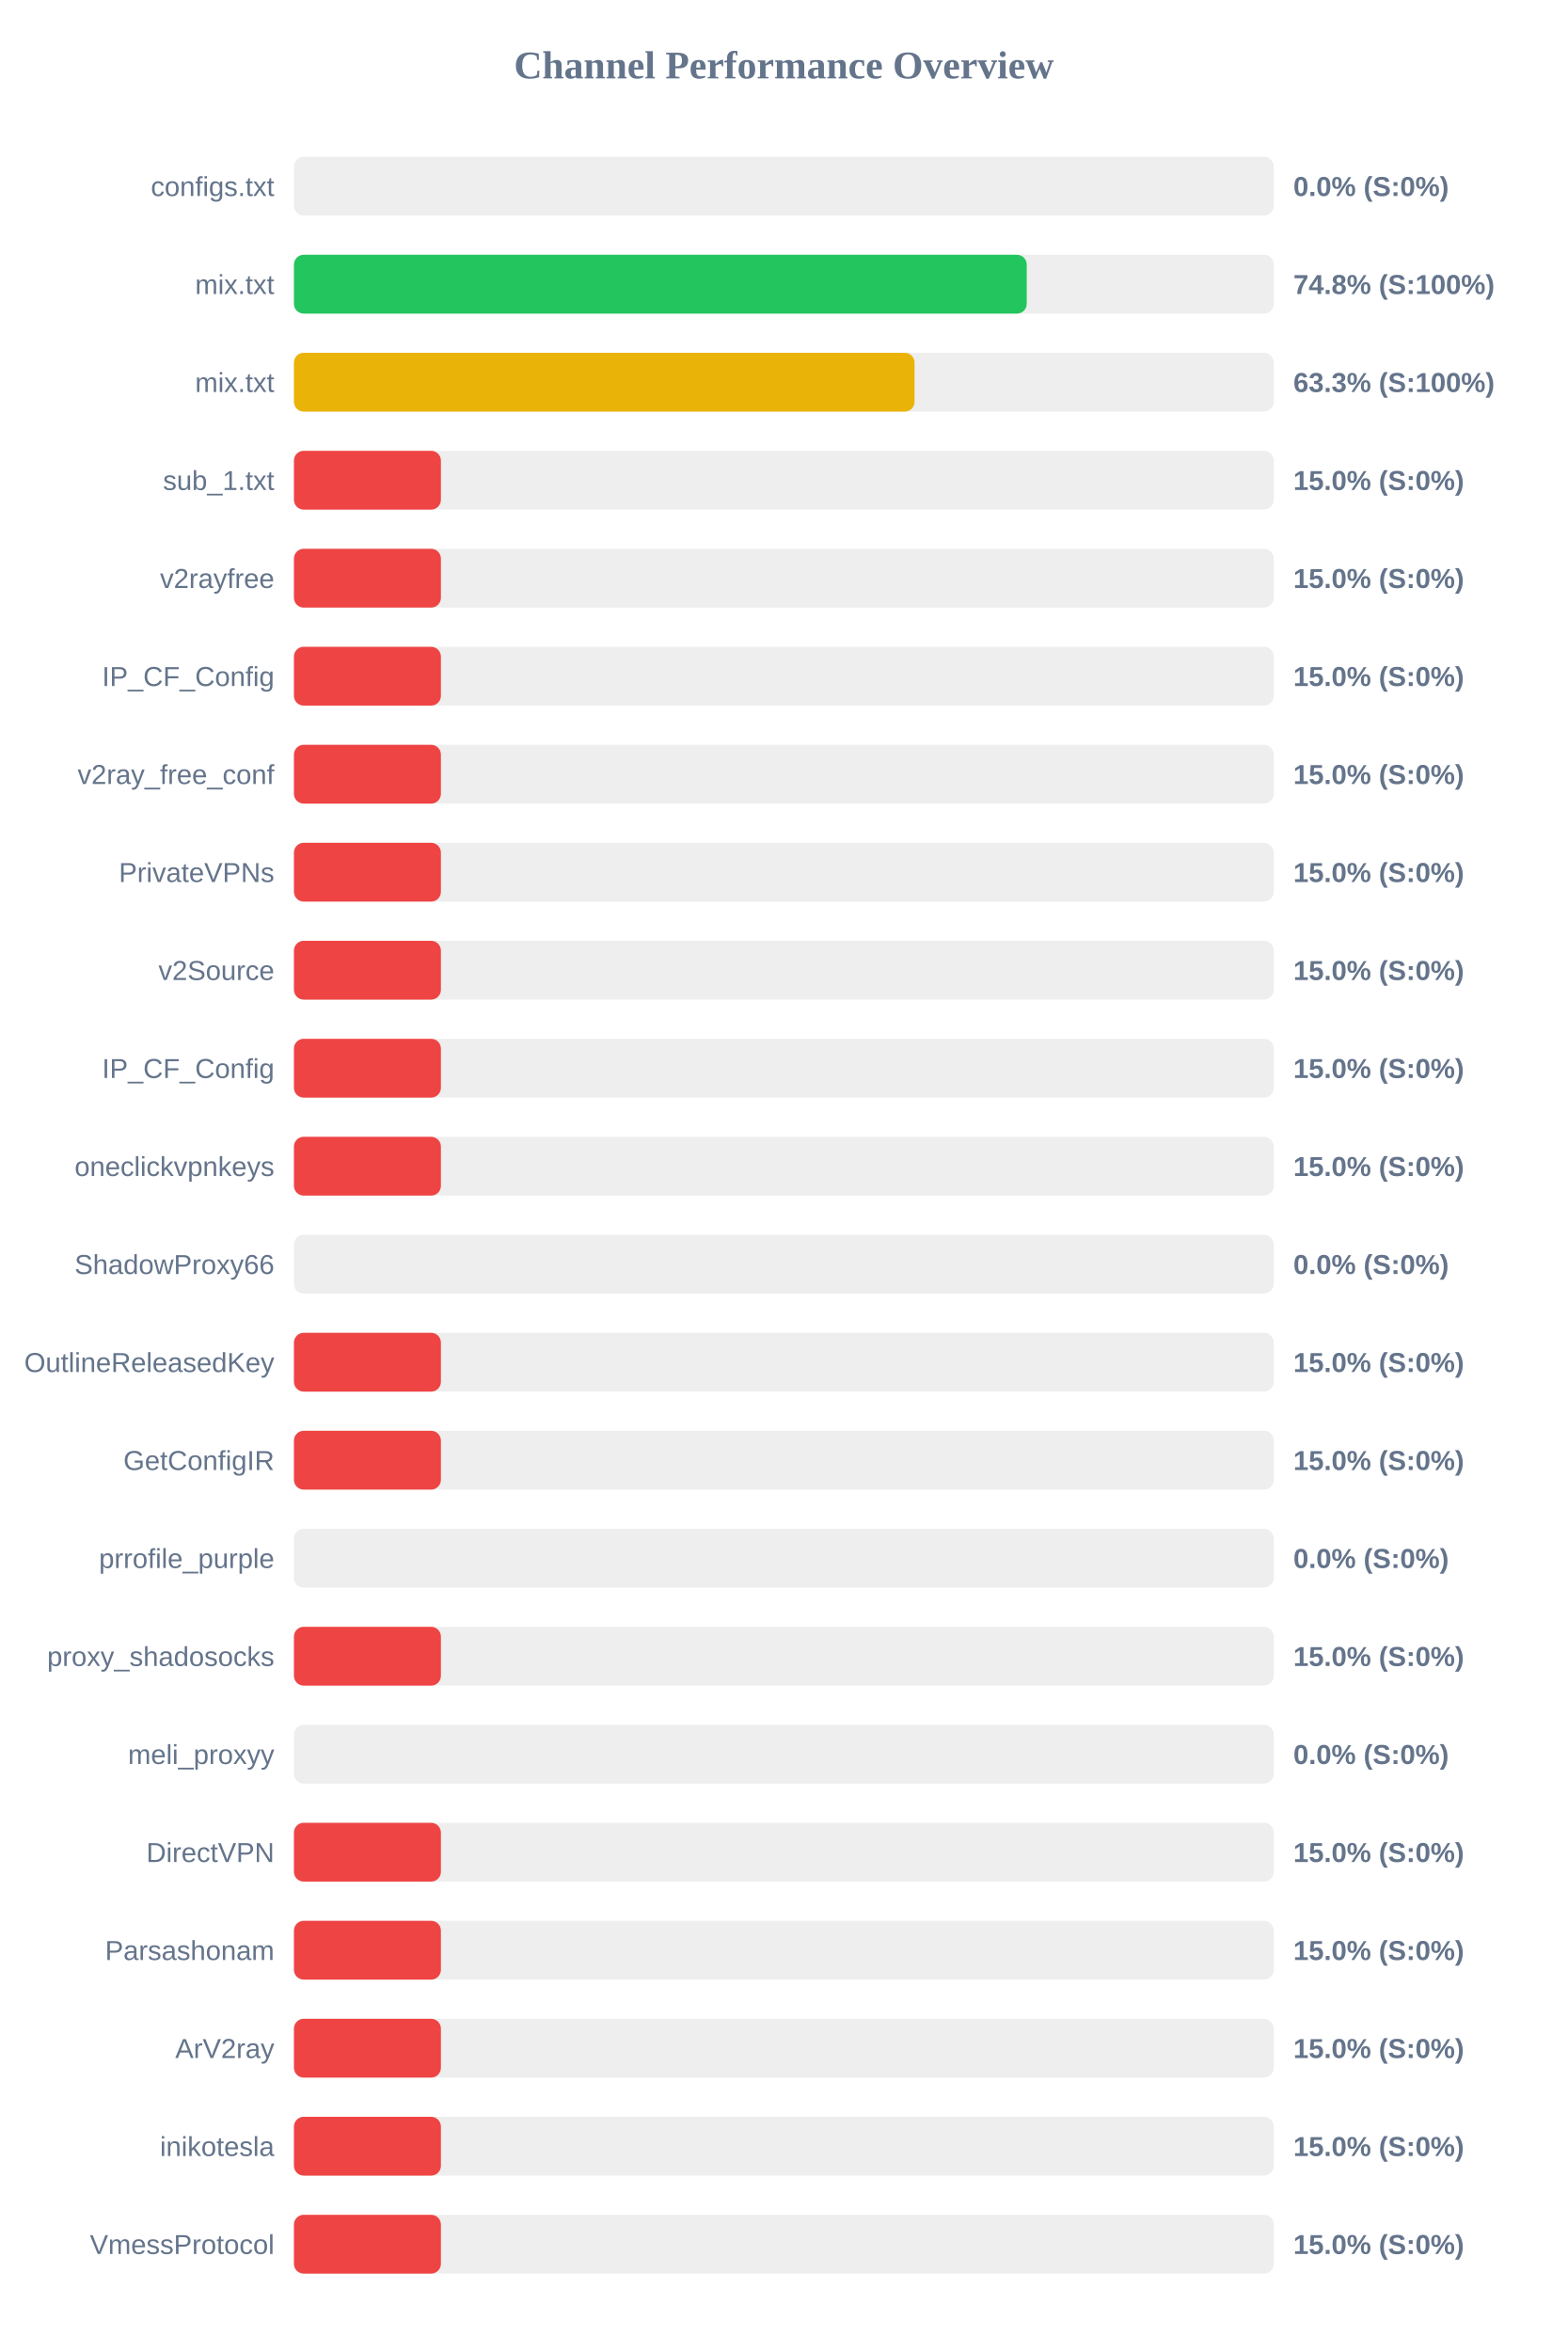
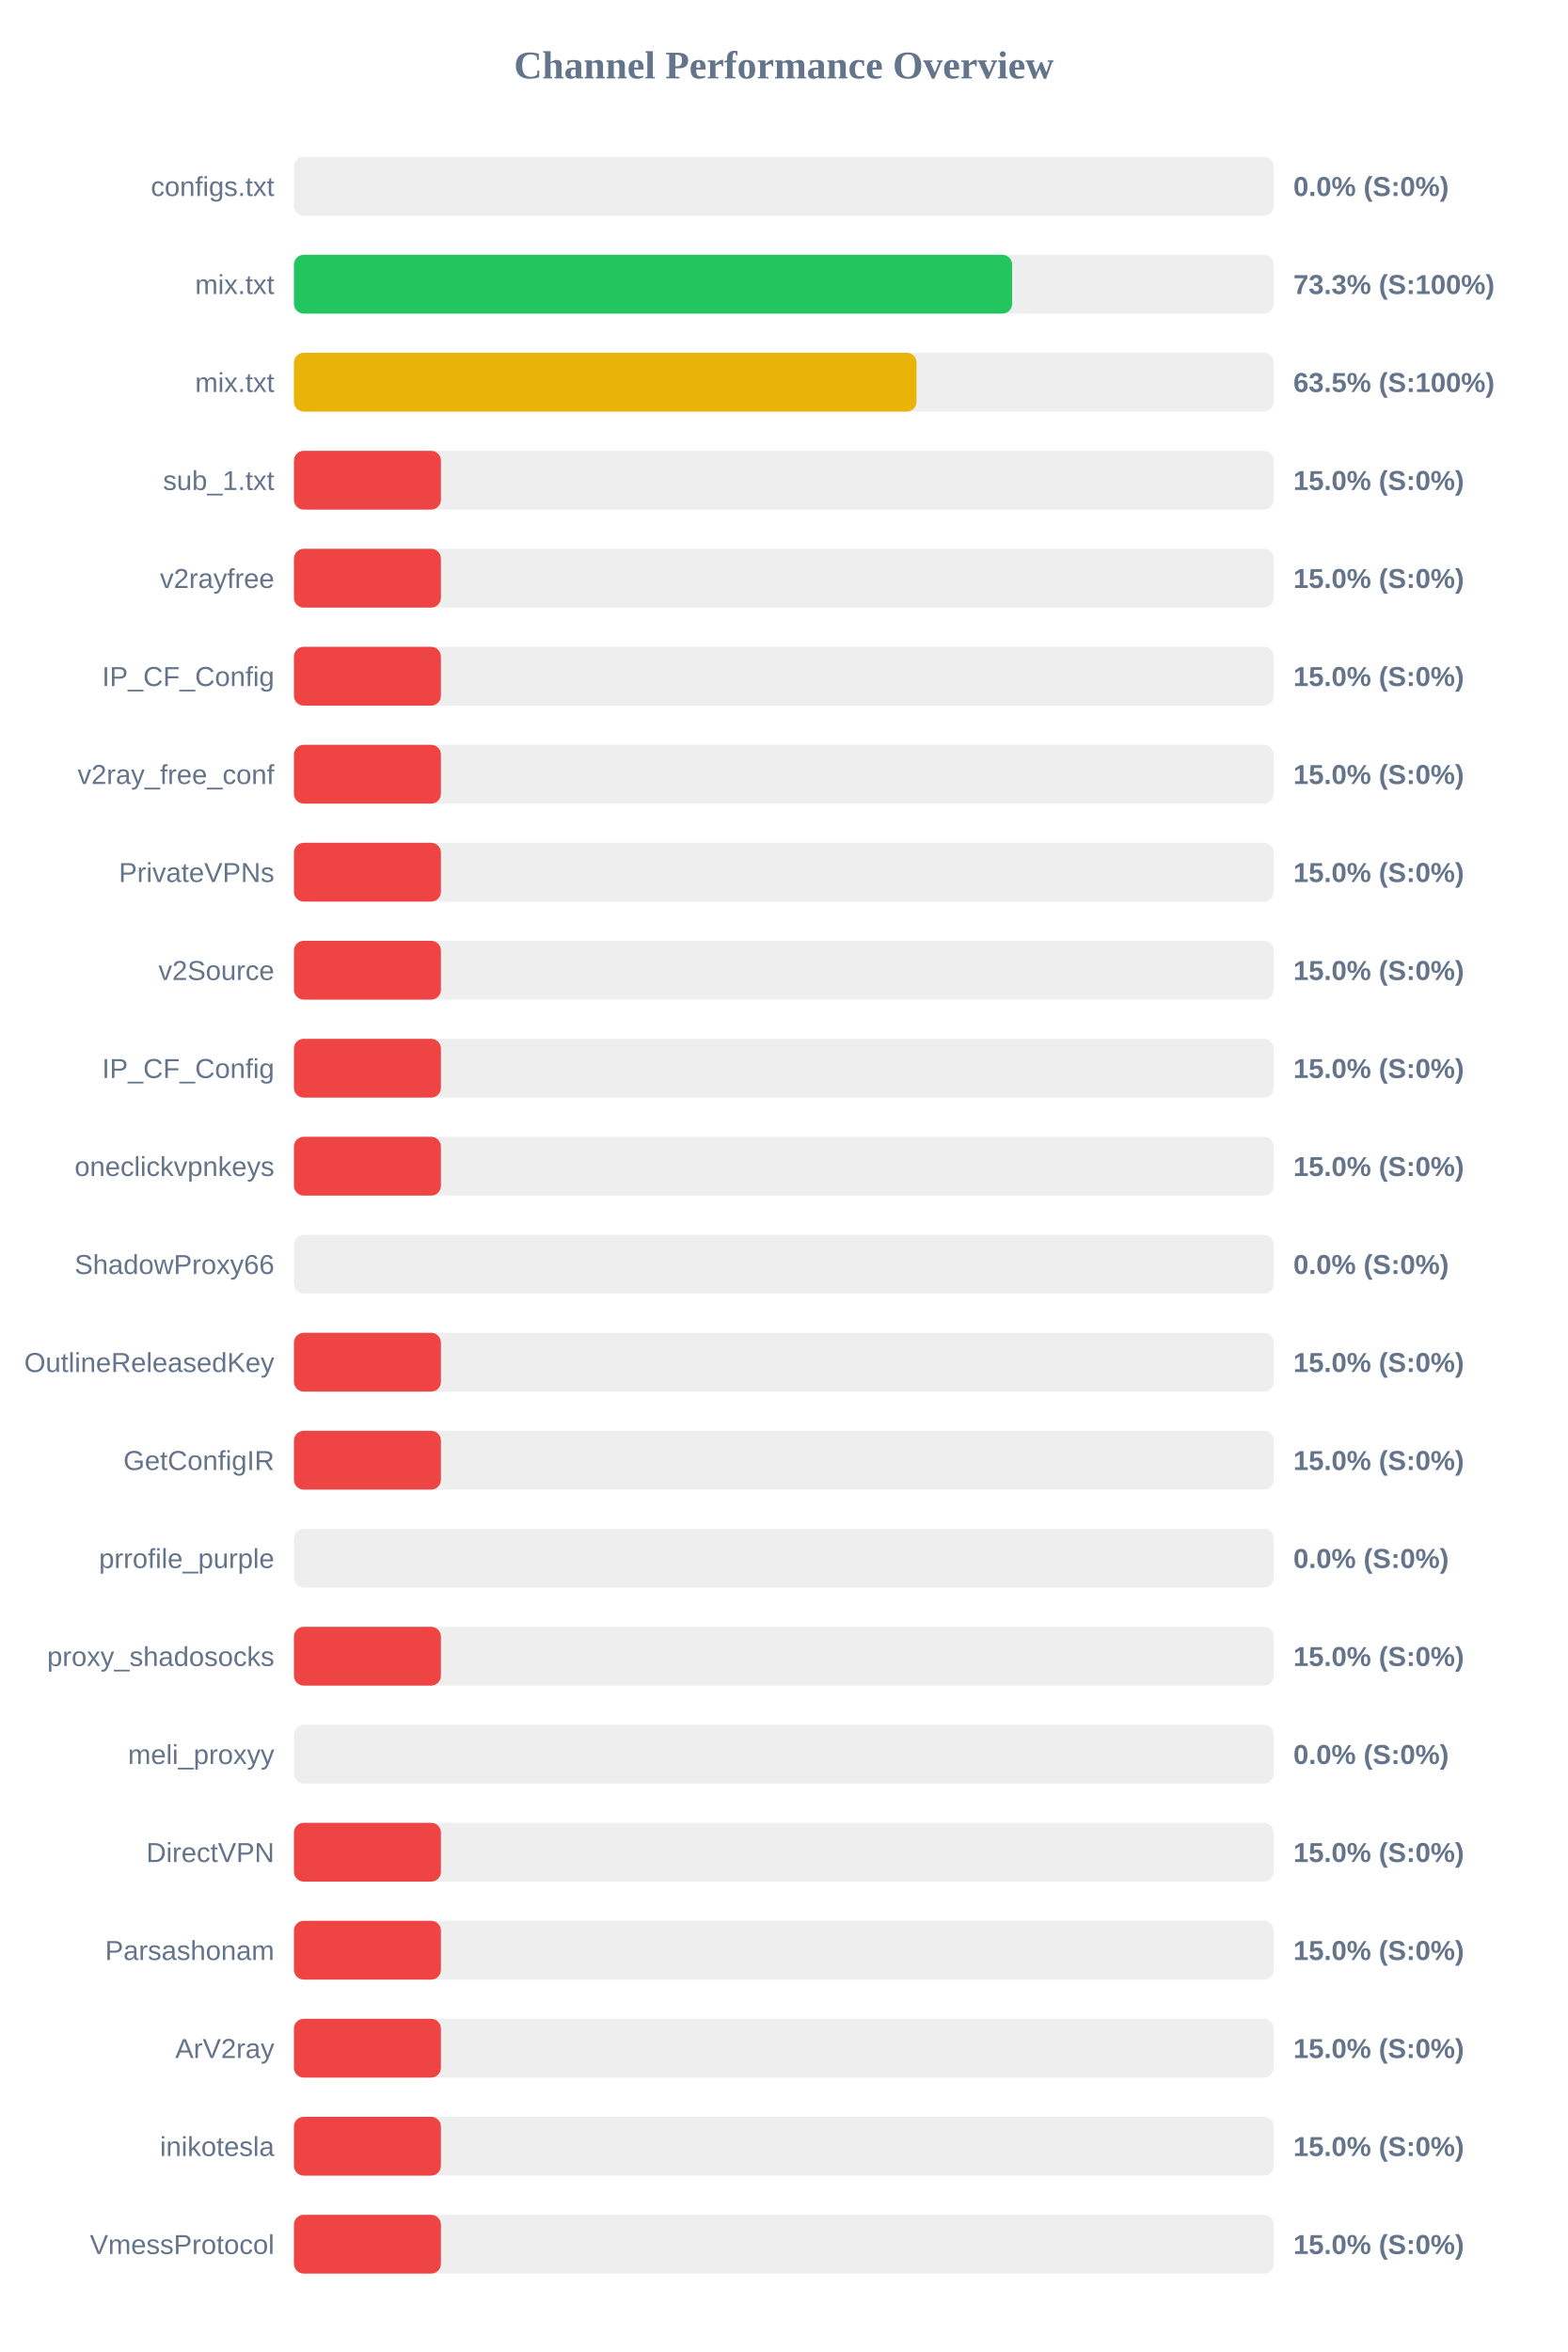
<svg xmlns="http://www.w3.org/2000/svg" width="800" height="1200" version="1.1">
  <style>
        .row { font: 14px Arial; fill: #64748b; }
        .score { font: bold 14px Arial; fill: #64748b; }
    </style>
  <text x="400" y="40" text-anchor="middle" font-size="20px" font-weight="bold" fill="#64748b">Channel Performance Overview</text>
  <rect x="150" y="80" width="500" height="30" fill="#eee" rx="5" />
  <rect x="150" y="80" width="0.0" height="30" fill="#ef4444" rx="5" />
  <text x="140" y="100" text-anchor="end" class="row">configs.txt</text>
  <text x="660" y="100" text-anchor="start" class="score">0.0% (S:0%)</text>
  <rect x="150" y="130" width="500" height="30" fill="#eee" rx="5" />
-   <rect x="150" y="130" width="373.95" height="30" fill="#22c55e" rx="5" />
+   <rect x="150" y="130" width="366.5" height="30" fill="#22c55e" rx="5" />
  <text x="140" y="150" text-anchor="end" class="row">mix.txt</text>
-   <text x="660" y="150" text-anchor="start" class="score">74.8% (S:100%)</text>
+   <text x="660" y="150" text-anchor="start" class="score">73.3% (S:100%)</text>
  <rect x="150" y="180" width="500" height="30" fill="#eee" rx="5" />
-   <rect x="150" y="180" width="316.7" height="30" fill="#eab308" rx="5" />
+   <rect x="150" y="180" width="317.7" height="30" fill="#eab308" rx="5" />
  <text x="140" y="200" text-anchor="end" class="row">mix.txt</text>
-   <text x="660" y="200" text-anchor="start" class="score">63.3% (S:100%)</text>
+   <text x="660" y="200" text-anchor="start" class="score">63.5% (S:100%)</text>
  <rect x="150" y="230" width="500" height="30" fill="#eee" rx="5" />
  <rect x="150" y="230" width="75.0" height="30" fill="#ef4444" rx="5" />
  <text x="140" y="250" text-anchor="end" class="row">sub_1.txt</text>
  <text x="660" y="250" text-anchor="start" class="score">15.0% (S:0%)</text>
  <rect x="150" y="280" width="500" height="30" fill="#eee" rx="5" />
  <rect x="150" y="280" width="75.0" height="30" fill="#ef4444" rx="5" />
  <text x="140" y="300" text-anchor="end" class="row">v2rayfree</text>
  <text x="660" y="300" text-anchor="start" class="score">15.0% (S:0%)</text>
  <rect x="150" y="330" width="500" height="30" fill="#eee" rx="5" />
  <rect x="150" y="330" width="75.0" height="30" fill="#ef4444" rx="5" />
  <text x="140" y="350" text-anchor="end" class="row">IP_CF_Config</text>
  <text x="660" y="350" text-anchor="start" class="score">15.0% (S:0%)</text>
  <rect x="150" y="380" width="500" height="30" fill="#eee" rx="5" />
  <rect x="150" y="380" width="75.0" height="30" fill="#ef4444" rx="5" />
  <text x="140" y="400" text-anchor="end" class="row">v2ray_free_conf</text>
  <text x="660" y="400" text-anchor="start" class="score">15.0% (S:0%)</text>
  <rect x="150" y="430" width="500" height="30" fill="#eee" rx="5" />
  <rect x="150" y="430" width="75.0" height="30" fill="#ef4444" rx="5" />
  <text x="140" y="450" text-anchor="end" class="row">PrivateVPNs</text>
  <text x="660" y="450" text-anchor="start" class="score">15.0% (S:0%)</text>
  <rect x="150" y="480" width="500" height="30" fill="#eee" rx="5" />
  <rect x="150" y="480" width="75.0" height="30" fill="#ef4444" rx="5" />
  <text x="140" y="500" text-anchor="end" class="row">v2Source</text>
  <text x="660" y="500" text-anchor="start" class="score">15.0% (S:0%)</text>
  <rect x="150" y="530" width="500" height="30" fill="#eee" rx="5" />
  <rect x="150" y="530" width="75.0" height="30" fill="#ef4444" rx="5" />
  <text x="140" y="550" text-anchor="end" class="row">IP_CF_Config</text>
  <text x="660" y="550" text-anchor="start" class="score">15.0% (S:0%)</text>
  <rect x="150" y="580" width="500" height="30" fill="#eee" rx="5" />
  <rect x="150" y="580" width="75.0" height="30" fill="#ef4444" rx="5" />
  <text x="140" y="600" text-anchor="end" class="row">oneclickvpnkeys</text>
  <text x="660" y="600" text-anchor="start" class="score">15.0% (S:0%)</text>
  <rect x="150" y="630" width="500" height="30" fill="#eee" rx="5" />
  <rect x="150" y="630" width="0.0" height="30" fill="#ef4444" rx="5" />
  <text x="140" y="650" text-anchor="end" class="row">ShadowProxy66</text>
  <text x="660" y="650" text-anchor="start" class="score">0.0% (S:0%)</text>
  <rect x="150" y="680" width="500" height="30" fill="#eee" rx="5" />
  <rect x="150" y="680" width="75.0" height="30" fill="#ef4444" rx="5" />
  <text x="140" y="700" text-anchor="end" class="row">OutlineReleasedKey</text>
  <text x="660" y="700" text-anchor="start" class="score">15.0% (S:0%)</text>
  <rect x="150" y="730" width="500" height="30" fill="#eee" rx="5" />
  <rect x="150" y="730" width="75.0" height="30" fill="#ef4444" rx="5" />
  <text x="140" y="750" text-anchor="end" class="row">GetConfigIR</text>
  <text x="660" y="750" text-anchor="start" class="score">15.0% (S:0%)</text>
  <rect x="150" y="780" width="500" height="30" fill="#eee" rx="5" />
  <rect x="150" y="780" width="0.0" height="30" fill="#ef4444" rx="5" />
  <text x="140" y="800" text-anchor="end" class="row">prrofile_purple</text>
  <text x="660" y="800" text-anchor="start" class="score">0.0% (S:0%)</text>
  <rect x="150" y="830" width="500" height="30" fill="#eee" rx="5" />
  <rect x="150" y="830" width="75.0" height="30" fill="#ef4444" rx="5" />
  <text x="140" y="850" text-anchor="end" class="row">proxy_shadosocks</text>
  <text x="660" y="850" text-anchor="start" class="score">15.0% (S:0%)</text>
  <rect x="150" y="880" width="500" height="30" fill="#eee" rx="5" />
  <rect x="150" y="880" width="0.0" height="30" fill="#ef4444" rx="5" />
  <text x="140" y="900" text-anchor="end" class="row">meli_proxyy</text>
  <text x="660" y="900" text-anchor="start" class="score">0.0% (S:0%)</text>
  <rect x="150" y="930" width="500" height="30" fill="#eee" rx="5" />
  <rect x="150" y="930" width="75.0" height="30" fill="#ef4444" rx="5" />
  <text x="140" y="950" text-anchor="end" class="row">DirectVPN</text>
  <text x="660" y="950" text-anchor="start" class="score">15.0% (S:0%)</text>
  <rect x="150" y="980" width="500" height="30" fill="#eee" rx="5" />
  <rect x="150" y="980" width="75.0" height="30" fill="#ef4444" rx="5" />
  <text x="140" y="1000" text-anchor="end" class="row">Parsashonam</text>
  <text x="660" y="1000" text-anchor="start" class="score">15.0% (S:0%)</text>
  <rect x="150" y="1030" width="500" height="30" fill="#eee" rx="5" />
  <rect x="150" y="1030" width="75.0" height="30" fill="#ef4444" rx="5" />
  <text x="140" y="1050" text-anchor="end" class="row">ArV2ray</text>
  <text x="660" y="1050" text-anchor="start" class="score">15.0% (S:0%)</text>
  <rect x="150" y="1080" width="500" height="30" fill="#eee" rx="5" />
  <rect x="150" y="1080" width="75.0" height="30" fill="#ef4444" rx="5" />
  <text x="140" y="1100" text-anchor="end" class="row">inikotesla</text>
  <text x="660" y="1100" text-anchor="start" class="score">15.0% (S:0%)</text>
  <rect x="150" y="1130" width="500" height="30" fill="#eee" rx="5" />
  <rect x="150" y="1130" width="75.0" height="30" fill="#ef4444" rx="5" />
  <text x="140" y="1150" text-anchor="end" class="row">VmessProtocol</text>
  <text x="660" y="1150" text-anchor="start" class="score">15.0% (S:0%)</text>
</svg>
